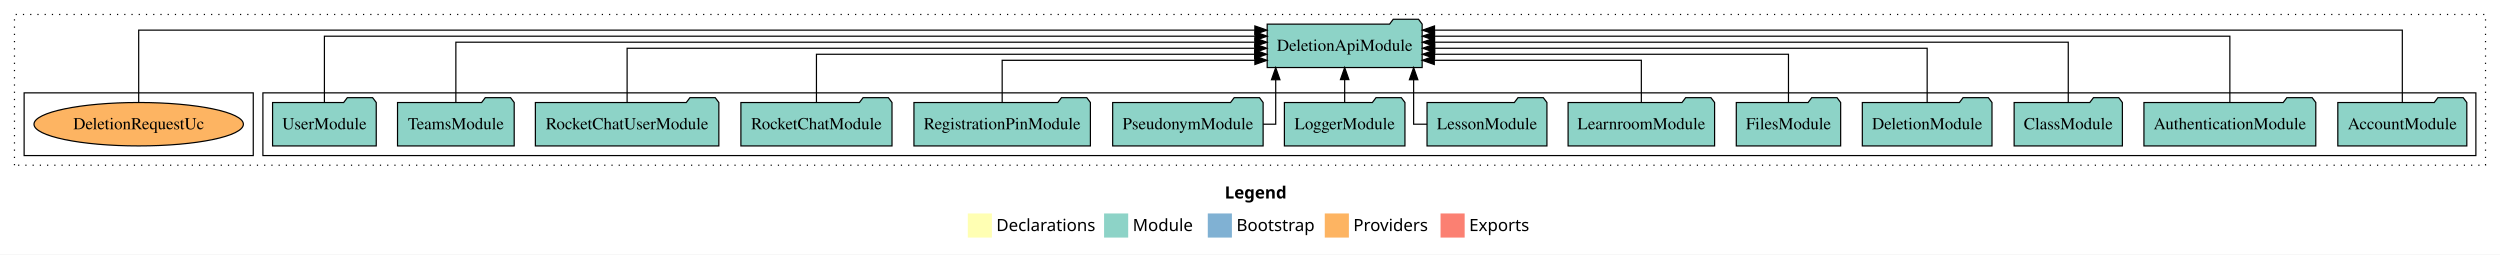
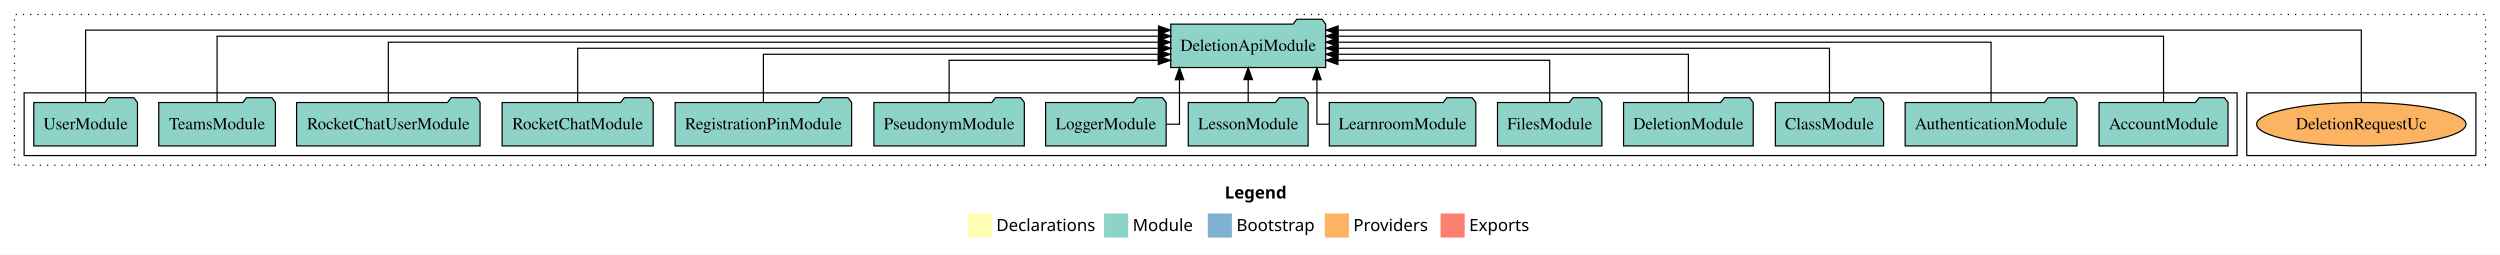
<svg xmlns="http://www.w3.org/2000/svg" width="2073pt" height="211pt" viewBox="0.00 0.00 2073.00 211.00">
  <g id="graph0" class="graph" transform="scale(1 1) rotate(0) translate(4 207)">
    <polygon fill="white" stroke="transparent" points="-4,4 -4,-207 2069,-207 2069,4 -4,4" />
    <text text-anchor="start" x="1011.51" y="-42.4" font-family="Times-12" font-weight="bold" font-size="14.00">Legend</text>
    <polygon fill="#ffffb3" stroke="transparent" points="798.5,-10 798.5,-30 818.5,-30 818.5,-10 798.5,-10" />
    <text text-anchor="start" x="822.13" y="-15.4" font-family="Times-12" font-size="14.00">  Declarations</text>
    <polygon fill="#8dd3c7" stroke="transparent" points="911.5,-10 911.5,-30 931.5,-30 931.5,-10 911.5,-10" />
    <text text-anchor="start" x="935.23" y="-15.4" font-family="Times-12" font-size="14.00">  Module</text>
    <polygon fill="#80b1d3" stroke="transparent" points="997.5,-10 997.5,-30 1017.5,-30 1017.5,-10 997.5,-10" />
    <text text-anchor="start" x="1021.28" y="-15.4" font-family="Times-12" font-size="14.00">  Bootstrap</text>
    <polygon fill="#fdb462" stroke="transparent" points="1094.5,-10 1094.5,-30 1114.5,-30 1114.5,-10 1094.5,-10" />
    <text text-anchor="start" x="1118.17" y="-15.4" font-family="Times-12" font-size="14.00">  Providers</text>
    <polygon fill="#fb8072" stroke="transparent" points="1190.5,-10 1190.5,-30 1210.5,-30 1210.5,-10 1190.5,-10" />
    <text text-anchor="start" x="1214.23" y="-15.4" font-family="Times-12" font-size="14.00">  Exports</text>
    <g id="clust1" class="cluster">
      <polygon fill="none" stroke="black" stroke-dasharray="1,5" points="8,-70 8,-195 2057,-195 2057,-70 8,-70" />
    </g>
+     <g id="clust6" class="cluster">
+       <polygon fill="none" stroke="black" points="1859,-78 1859,-130 2049,-130 2049,-78 1859,-78" />
+     </g>
    <g id="clust3" class="cluster">
-       <polygon fill="none" stroke="black" points="214,-78 214,-130 2049,-130 2049,-78 214,-78" />
-     </g>
-     <g id="clust6" class="cluster">
-       <polygon fill="none" stroke="black" points="16,-78 16,-130 206,-130 206,-78 16,-78" />
+       <polygon fill="none" stroke="black" points="16,-78 16,-130 1851,-130 1851,-78 16,-78" />
    </g>
    <g id="node1" class="node">
-       <polygon fill="#8dd3c7" stroke="black" points="2041.48,-122 2038.48,-126 2017.48,-126 2014.48,-122 1934.52,-122 1934.52,-86 2041.48,-86 2041.48,-122" />
-       <text text-anchor="middle" x="1988" y="-99.8" font-family="Times,serif" font-size="14.00">AccountModule</text>
+       <polygon fill="#8dd3c7" stroke="black" points="1843.48,-122 1840.48,-126 1819.48,-126 1816.48,-122 1736.52,-122 1736.52,-86 1843.48,-86 1843.48,-122" />
+       <text text-anchor="middle" x="1790" y="-99.8" font-family="Times,serif" font-size="14.00">AccountModule</text>
    </g>
    <g id="node15" class="node">
-       <polygon fill="#8dd3c7" stroke="black" points="1175.25,-187 1172.25,-191 1151.25,-191 1148.25,-187 1046.75,-187 1046.75,-151 1175.25,-151 1175.25,-187" />
-       <text text-anchor="middle" x="1111" y="-164.8" font-family="Times,serif" font-size="14.00">DeletionApiModule</text>
+       <polygon fill="#8dd3c7" stroke="black" points="1095.25,-187 1092.25,-191 1071.25,-191 1068.25,-187 966.75,-187 966.75,-151 1095.25,-151 1095.25,-187" />
+       <text text-anchor="middle" x="1031" y="-164.8" font-family="Times,serif" font-size="14.00">DeletionApiModule</text>
    </g>
    <g id="edge1" class="edge">
-       <path fill="none" stroke="black" d="M1988,-122.09C1988,-145.13 1988,-182 1988,-182 1988,-182 1185.49,-182 1185.49,-182" />
-       <polygon fill="black" stroke="black" points="1185.49,-178.5 1175.49,-182 1185.49,-185.5 1185.49,-178.5" />
+       <path fill="none" stroke="black" d="M1790,-122.04C1790,-143.66 1790,-177 1790,-177 1790,-177 1105.38,-177 1105.38,-177" />
+       <polygon fill="black" stroke="black" points="1105.38,-173.5 1095.38,-177 1105.38,-180.5 1105.38,-173.5" />
    </g>
    <g id="node2" class="node">
-       <polygon fill="#8dd3c7" stroke="black" points="1916.25,-122 1913.25,-126 1892.25,-126 1889.25,-122 1773.75,-122 1773.75,-86 1916.25,-86 1916.25,-122" />
-       <text text-anchor="middle" x="1845" y="-99.8" font-family="Times,serif" font-size="14.00">AuthenticationModule</text>
+       <polygon fill="#8dd3c7" stroke="black" points="1718.25,-122 1715.25,-126 1694.25,-126 1691.25,-122 1575.75,-122 1575.75,-86 1718.25,-86 1718.25,-122" />
+       <text text-anchor="middle" x="1647" y="-99.8" font-family="Times,serif" font-size="14.00">AuthenticationModule</text>
    </g>
    <g id="edge2" class="edge">
-       <path fill="none" stroke="black" d="M1845,-122.04C1845,-143.66 1845,-177 1845,-177 1845,-177 1185.49,-177 1185.49,-177" />
-       <polygon fill="black" stroke="black" points="1185.49,-173.5 1175.49,-177 1185.49,-180.5 1185.49,-173.5" />
+       <path fill="none" stroke="black" d="M1647,-122.22C1647,-142.37 1647,-172 1647,-172 1647,-172 1105.47,-172 1105.47,-172" />
+       <polygon fill="black" stroke="black" points="1105.47,-168.5 1095.47,-172 1105.47,-175.5 1105.47,-168.5" />
    </g>
    <g id="node3" class="node">
-       <polygon fill="#8dd3c7" stroke="black" points="1755.88,-122 1752.88,-126 1731.88,-126 1728.88,-122 1666.12,-122 1666.12,-86 1755.88,-86 1755.88,-122" />
-       <text text-anchor="middle" x="1711" y="-99.8" font-family="Times,serif" font-size="14.00">ClassModule</text>
+       <polygon fill="#8dd3c7" stroke="black" points="1557.88,-122 1554.88,-126 1533.88,-126 1530.88,-122 1468.12,-122 1468.12,-86 1557.88,-86 1557.88,-122" />
+       <text text-anchor="middle" x="1513" y="-99.8" font-family="Times,serif" font-size="14.00">ClassModule</text>
    </g>
    <g id="edge3" class="edge">
-       <path fill="none" stroke="black" d="M1711,-122.22C1711,-142.37 1711,-172 1711,-172 1711,-172 1185.5,-172 1185.5,-172" />
-       <polygon fill="black" stroke="black" points="1185.5,-168.5 1175.5,-172 1185.5,-175.5 1185.5,-168.5" />
+       <path fill="none" stroke="black" d="M1513,-122.22C1513,-140.83 1513,-167 1513,-167 1513,-167 1105.5,-167 1105.5,-167" />
+       <polygon fill="black" stroke="black" points="1105.5,-163.5 1095.5,-167 1105.5,-170.5 1105.5,-163.5" />
    </g>
    <g id="node4" class="node">
-       <polygon fill="#8dd3c7" stroke="black" points="1647.76,-122 1644.76,-126 1623.76,-126 1620.76,-122 1540.24,-122 1540.24,-86 1647.76,-86 1647.76,-122" />
-       <text text-anchor="middle" x="1594" y="-99.8" font-family="Times,serif" font-size="14.00">DeletionModule</text>
+       <polygon fill="#8dd3c7" stroke="black" points="1449.76,-122 1446.76,-126 1425.76,-126 1422.76,-122 1342.24,-122 1342.24,-86 1449.76,-86 1449.76,-122" />
+       <text text-anchor="middle" x="1396" y="-99.8" font-family="Times,serif" font-size="14.00">DeletionModule</text>
    </g>
    <g id="edge4" class="edge">
-       <path fill="none" stroke="black" d="M1594,-122.22C1594,-140.83 1594,-167 1594,-167 1594,-167 1185.64,-167 1185.64,-167" />
-       <polygon fill="black" stroke="black" points="1185.64,-163.5 1175.64,-167 1185.64,-170.5 1185.64,-163.5" />
+       <path fill="none" stroke="black" d="M1396,-122.03C1396,-139.06 1396,-162 1396,-162 1396,-162 1105.41,-162 1105.41,-162" />
+       <polygon fill="black" stroke="black" points="1105.41,-158.5 1095.41,-162 1105.41,-165.5 1105.41,-158.5" />
    </g>
    <g id="node5" class="node">
-       <polygon fill="#8dd3c7" stroke="black" points="1522.27,-122 1519.27,-126 1498.27,-126 1495.27,-122 1435.73,-122 1435.73,-86 1522.27,-86 1522.27,-122" />
-       <text text-anchor="middle" x="1479" y="-99.8" font-family="Times,serif" font-size="14.00">FilesModule</text>
+       <polygon fill="#8dd3c7" stroke="black" points="1324.27,-122 1321.27,-126 1300.27,-126 1297.27,-122 1237.73,-122 1237.73,-86 1324.27,-86 1324.27,-122" />
+       <text text-anchor="middle" x="1281" y="-99.8" font-family="Times,serif" font-size="14.00">FilesModule</text>
    </g>
    <g id="edge5" class="edge">
-       <path fill="none" stroke="black" d="M1479,-122.03C1479,-139.06 1479,-162 1479,-162 1479,-162 1185.52,-162 1185.52,-162" />
-       <polygon fill="black" stroke="black" points="1185.52,-158.5 1175.52,-162 1185.52,-165.5 1185.52,-158.5" />
+       <path fill="none" stroke="black" d="M1281,-122.24C1281,-137.57 1281,-157 1281,-157 1281,-157 1105.38,-157 1105.38,-157" />
+       <polygon fill="black" stroke="black" points="1105.38,-153.5 1095.38,-157 1105.38,-160.5 1105.38,-153.5" />
    </g>
    <g id="node6" class="node">
-       <polygon fill="#8dd3c7" stroke="black" points="1417.74,-122 1414.74,-126 1393.74,-126 1390.74,-122 1296.26,-122 1296.26,-86 1417.74,-86 1417.74,-122" />
-       <text text-anchor="middle" x="1357" y="-99.8" font-family="Times,serif" font-size="14.00">LearnroomModule</text>
+       <polygon fill="#8dd3c7" stroke="black" points="1219.74,-122 1216.74,-126 1195.74,-126 1192.74,-122 1098.26,-122 1098.26,-86 1219.74,-86 1219.74,-122" />
+       <text text-anchor="middle" x="1159" y="-99.8" font-family="Times,serif" font-size="14.00">LearnroomModule</text>
    </g>
    <g id="edge6" class="edge">
-       <path fill="none" stroke="black" d="M1357,-122.24C1357,-137.57 1357,-157 1357,-157 1357,-157 1185.31,-157 1185.31,-157" />
-       <polygon fill="black" stroke="black" points="1185.31,-153.5 1175.31,-157 1185.31,-160.5 1185.31,-153.5" />
+       <path fill="none" stroke="black" d="M1098.16,-104C1092.02,-104 1087.99,-104 1087.99,-104 1087.99,-104 1087.99,-140.89 1087.99,-140.89" />
+       <polygon fill="black" stroke="black" points="1084.49,-140.89 1087.99,-150.89 1091.49,-140.89 1084.49,-140.89" />
    </g>
    <g id="node7" class="node">
-       <polygon fill="#8dd3c7" stroke="black" points="1278.71,-122 1275.71,-126 1254.71,-126 1251.71,-122 1179.29,-122 1179.29,-86 1278.71,-86 1278.71,-122" />
-       <text text-anchor="middle" x="1229" y="-99.8" font-family="Times,serif" font-size="14.00">LessonModule</text>
+       <polygon fill="#8dd3c7" stroke="black" points="1080.71,-122 1077.71,-126 1056.71,-126 1053.71,-122 981.29,-122 981.29,-86 1080.71,-86 1080.71,-122" />
+       <text text-anchor="middle" x="1031" y="-99.8" font-family="Times,serif" font-size="14.00">LessonModule</text>
    </g>
    <g id="edge7" class="edge">
-       <path fill="none" stroke="black" d="M1179.34,-104C1172.73,-104 1168.18,-104 1168.18,-104 1168.18,-104 1168.18,-140.89 1168.18,-140.89" />
-       <polygon fill="black" stroke="black" points="1164.68,-140.89 1168.18,-150.89 1171.68,-140.89 1164.68,-140.89" />
+       <path fill="none" stroke="black" d="M1031,-122.11C1031,-122.11 1031,-140.99 1031,-140.99" />
+       <polygon fill="black" stroke="black" points="1027.5,-140.99 1031,-150.99 1034.5,-140.99 1027.5,-140.99" />
    </g>
    <g id="node8" class="node">
-       <polygon fill="#8dd3c7" stroke="black" points="1160.98,-122 1157.98,-126 1136.98,-126 1133.98,-122 1061.02,-122 1061.02,-86 1160.98,-86 1160.98,-122" />
-       <text text-anchor="middle" x="1111" y="-99.8" font-family="Times,serif" font-size="14.00">LoggerModule</text>
+       <polygon fill="#8dd3c7" stroke="black" points="962.98,-122 959.98,-126 938.98,-126 935.98,-122 863.02,-122 863.02,-86 962.98,-86 962.98,-122" />
+       <text text-anchor="middle" x="913" y="-99.8" font-family="Times,serif" font-size="14.00">LoggerModule</text>
    </g>
    <g id="edge8" class="edge">
-       <path fill="none" stroke="black" d="M1111,-122.11C1111,-122.11 1111,-140.99 1111,-140.99" />
-       <polygon fill="black" stroke="black" points="1107.5,-140.99 1111,-150.99 1114.5,-140.99 1107.5,-140.99" />
+       <path fill="none" stroke="black" d="M963.1,-104C969.58,-104 974.01,-104 974.01,-104 974.01,-104 974.01,-140.89 974.01,-140.89" />
+       <polygon fill="black" stroke="black" points="970.51,-140.89 974.01,-150.89 977.51,-140.89 970.51,-140.89" />
    </g>
    <g id="node9" class="node">
-       <polygon fill="#8dd3c7" stroke="black" points="1043.38,-122 1040.38,-126 1019.38,-126 1016.38,-122 918.62,-122 918.62,-86 1043.38,-86 1043.38,-122" />
-       <text text-anchor="middle" x="981" y="-99.8" font-family="Times,serif" font-size="14.00">PseudonymModule</text>
+       <polygon fill="#8dd3c7" stroke="black" points="845.38,-122 842.38,-126 821.38,-126 818.38,-122 720.62,-122 720.62,-86 845.38,-86 845.38,-122" />
+       <text text-anchor="middle" x="783" y="-99.8" font-family="Times,serif" font-size="14.00">PseudonymModule</text>
    </g>
    <g id="edge9" class="edge">
-       <path fill="none" stroke="black" d="M1043.38,-104C1049.68,-104 1053.82,-104 1053.82,-104 1053.82,-104 1053.82,-140.89 1053.82,-140.89" />
-       <polygon fill="black" stroke="black" points="1050.32,-140.89 1053.82,-150.89 1057.32,-140.89 1050.32,-140.89" />
+       <path fill="none" stroke="black" d="M783,-122.24C783,-137.57 783,-157 783,-157 783,-157 956.49,-157 956.49,-157" />
+       <polygon fill="black" stroke="black" points="956.49,-160.5 966.49,-157 956.49,-153.5 956.49,-160.5" />
    </g>
    <g id="node10" class="node">
-       <polygon fill="#8dd3c7" stroke="black" points="900.16,-122 897.16,-126 876.16,-126 873.16,-122 753.84,-122 753.84,-86 900.16,-86 900.16,-122" />
-       <text text-anchor="middle" x="827" y="-99.8" font-family="Times,serif" font-size="14.00">RegistrationPinModule</text>
+       <polygon fill="#8dd3c7" stroke="black" points="702.16,-122 699.16,-126 678.16,-126 675.16,-122 555.84,-122 555.84,-86 702.16,-86 702.16,-122" />
+       <text text-anchor="middle" x="629" y="-99.8" font-family="Times,serif" font-size="14.00">RegistrationPinModule</text>
    </g>
    <g id="edge10" class="edge">
-       <path fill="none" stroke="black" d="M827,-122.24C827,-137.57 827,-157 827,-157 827,-157 1036.56,-157 1036.56,-157" />
-       <polygon fill="black" stroke="black" points="1036.56,-160.5 1046.56,-157 1036.56,-153.5 1036.56,-160.5" />
+       <path fill="none" stroke="black" d="M629,-122.03C629,-139.06 629,-162 629,-162 629,-162 956.41,-162 956.41,-162" />
+       <polygon fill="black" stroke="black" points="956.41,-165.5 966.41,-162 956.41,-158.5 956.41,-165.5" />
    </g>
    <g id="node11" class="node">
-       <polygon fill="#8dd3c7" stroke="black" points="735.65,-122 732.65,-126 711.65,-126 708.65,-122 610.35,-122 610.35,-86 735.65,-86 735.65,-122" />
-       <text text-anchor="middle" x="673" y="-99.8" font-family="Times,serif" font-size="14.00">RocketChatModule</text>
+       <polygon fill="#8dd3c7" stroke="black" points="537.65,-122 534.65,-126 513.65,-126 510.65,-122 412.35,-122 412.35,-86 537.65,-86 537.65,-122" />
+       <text text-anchor="middle" x="475" y="-99.8" font-family="Times,serif" font-size="14.00">RocketChatModule</text>
    </g>
    <g id="edge11" class="edge">
-       <path fill="none" stroke="black" d="M673,-122.03C673,-139.06 673,-162 673,-162 673,-162 1036.37,-162 1036.37,-162" />
-       <polygon fill="black" stroke="black" points="1036.37,-165.5 1046.37,-162 1036.37,-158.5 1036.37,-165.5" />
+       <path fill="none" stroke="black" d="M475,-122.22C475,-140.83 475,-167 475,-167 475,-167 956.68,-167 956.68,-167" />
+       <polygon fill="black" stroke="black" points="956.68,-170.5 966.68,-167 956.68,-163.5 956.68,-170.5" />
    </g>
    <g id="node12" class="node">
-       <polygon fill="#8dd3c7" stroke="black" points="592.07,-122 589.07,-126 568.07,-126 565.07,-122 439.93,-122 439.93,-86 592.07,-86 592.07,-122" />
-       <text text-anchor="middle" x="516" y="-99.8" font-family="Times,serif" font-size="14.00">RocketChatUserModule</text>
+       <polygon fill="#8dd3c7" stroke="black" points="394.07,-122 391.07,-126 370.07,-126 367.07,-122 241.93,-122 241.93,-86 394.07,-86 394.07,-122" />
+       <text text-anchor="middle" x="318" y="-99.8" font-family="Times,serif" font-size="14.00">RocketChatUserModule</text>
    </g>
    <g id="edge12" class="edge">
-       <path fill="none" stroke="black" d="M516,-122.22C516,-140.83 516,-167 516,-167 516,-167 1036.48,-167 1036.48,-167" />
-       <polygon fill="black" stroke="black" points="1036.48,-170.5 1046.48,-167 1036.48,-163.5 1036.48,-170.5" />
+       <path fill="none" stroke="black" d="M318,-122.22C318,-142.37 318,-172 318,-172 318,-172 956.47,-172 956.47,-172" />
+       <polygon fill="black" stroke="black" points="956.47,-175.5 966.47,-172 956.47,-168.5 956.47,-175.5" />
    </g>
    <g id="node13" class="node">
-       <polygon fill="#8dd3c7" stroke="black" points="422.37,-122 419.37,-126 398.37,-126 395.37,-122 325.63,-122 325.63,-86 422.37,-86 422.37,-122" />
-       <text text-anchor="middle" x="374" y="-99.8" font-family="Times,serif" font-size="14.00">TeamsModule</text>
+       <polygon fill="#8dd3c7" stroke="black" points="224.37,-122 221.37,-126 200.37,-126 197.37,-122 127.63,-122 127.63,-86 224.37,-86 224.37,-122" />
+       <text text-anchor="middle" x="176" y="-99.8" font-family="Times,serif" font-size="14.00">TeamsModule</text>
    </g>
    <g id="edge13" class="edge">
-       <path fill="none" stroke="black" d="M374,-122.22C374,-142.37 374,-172 374,-172 374,-172 1036.56,-172 1036.56,-172" />
-       <polygon fill="black" stroke="black" points="1036.56,-175.5 1046.56,-172 1036.56,-168.5 1036.56,-175.5" />
+       <path fill="none" stroke="black" d="M176,-122.04C176,-143.66 176,-177 176,-177 176,-177 956.74,-177 956.74,-177" />
+       <polygon fill="black" stroke="black" points="956.74,-180.5 966.74,-177 956.74,-173.5 956.74,-180.5" />
    </g>
    <g id="node14" class="node">
-       <polygon fill="#8dd3c7" stroke="black" points="307.98,-122 304.98,-126 283.98,-126 280.98,-122 222.02,-122 222.02,-86 307.98,-86 307.98,-122" />
-       <text text-anchor="middle" x="265" y="-99.8" font-family="Times,serif" font-size="14.00">UserModule</text>
+       <polygon fill="#8dd3c7" stroke="black" points="109.98,-122 106.98,-126 85.98,-126 82.98,-122 24.02,-122 24.02,-86 109.98,-86 109.98,-122" />
+       <text text-anchor="middle" x="67" y="-99.8" font-family="Times,serif" font-size="14.00">UserModule</text>
    </g>
    <g id="edge14" class="edge">
-       <path fill="none" stroke="black" d="M265,-122.04C265,-143.66 265,-177 265,-177 265,-177 1036.72,-177 1036.72,-177" />
-       <polygon fill="black" stroke="black" points="1036.72,-180.5 1046.72,-177 1036.72,-173.5 1036.72,-180.5" />
+       <path fill="none" stroke="black" d="M67,-122.09C67,-145.13 67,-182 67,-182 67,-182 956.63,-182 956.63,-182" />
+       <polygon fill="black" stroke="black" points="956.63,-185.5 966.63,-182 956.63,-178.5 956.63,-185.5" />
    </g>
    <g id="node16" class="node">
-       <ellipse fill="#fdb462" stroke="black" cx="111" cy="-104" rx="86.81" ry="18" />
-       <text text-anchor="middle" x="111" y="-99.8" font-family="Times,serif" font-size="14.00">DeletionRequestUc</text>
+       <ellipse fill="#fdb462" stroke="black" cx="1954" cy="-104" rx="86.81" ry="18" />
+       <text text-anchor="middle" x="1954" y="-99.8" font-family="Times,serif" font-size="14.00">DeletionRequestUc</text>
    </g>
    <g id="edge15" class="edge">
-       <path fill="none" stroke="black" d="M111,-122.09C111,-145.13 111,-182 111,-182 111,-182 1036.54,-182 1036.54,-182" />
-       <polygon fill="black" stroke="black" points="1036.54,-185.5 1046.54,-182 1036.54,-178.5 1036.54,-185.5" />
+       <path fill="none" stroke="black" d="M1954,-122.09C1954,-145.13 1954,-182 1954,-182 1954,-182 1105.54,-182 1105.54,-182" />
+       <polygon fill="black" stroke="black" points="1105.54,-178.5 1095.54,-182 1105.54,-185.5 1105.54,-178.5" />
    </g>
  </g>
</svg>
